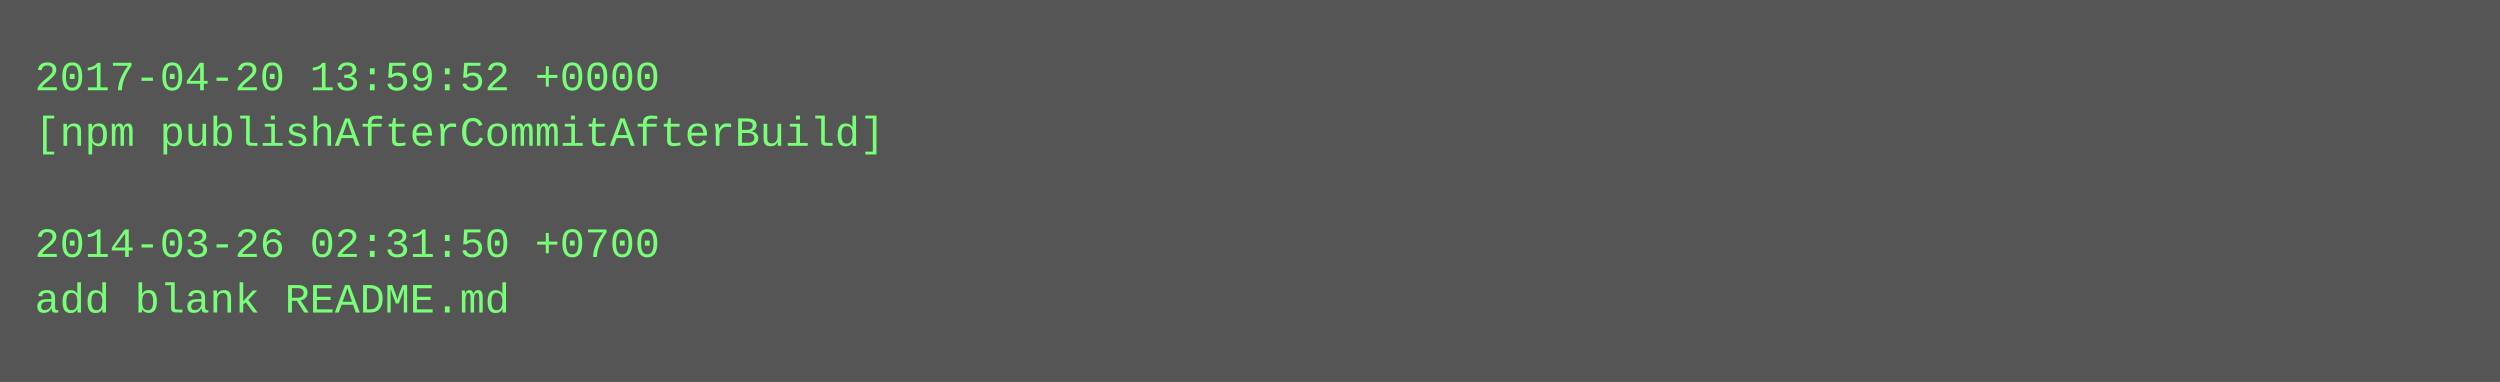
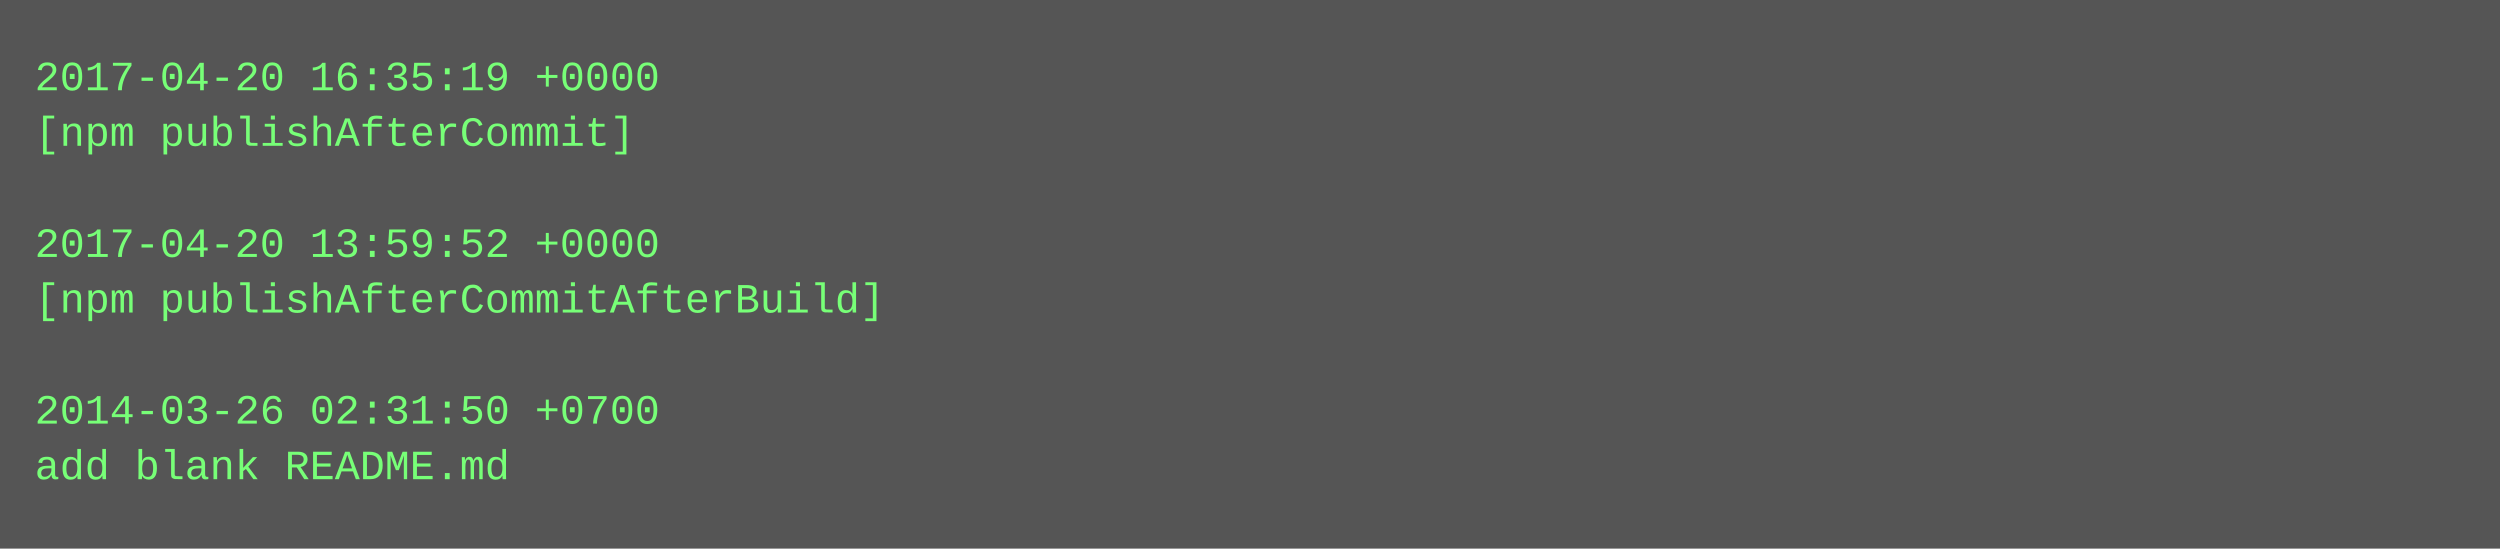
- <svg xmlns="http://www.w3.org/2000/svg" height="110" width="720">
-   <rect height="110" fill="#555" width="720" />
+ <svg xmlns="http://www.w3.org/2000/svg" height="158" width="720">
+   <rect height="158" fill="#555" width="720" />
  <text fill="#7f7" font-family="Courier New" font-size="12" xml:space="preserve">
-     <tspan x="10" y="26">2017-04-20 13:59:52 +0000</tspan>
-     <tspan x="10" y="42">[npm publishAfterCommitAfterBuild]</tspan>
+     <tspan x="10" y="26">2017-04-20 16:35:19 +0000</tspan>
+     <tspan x="10" y="42">[npm publishAfterCommit]</tspan>
    <tspan x="10" y="58" />
-     <tspan x="10" y="74">2014-03-26 02:31:50 +0700</tspan>
-     <tspan x="10" y="90">add blank README.md</tspan>
+     <tspan x="10" y="74">2017-04-20 13:59:52 +0000</tspan>
+     <tspan x="10" y="90">[npm publishAfterCommitAfterBuild]</tspan>
+     <tspan x="10" y="106" />
+     <tspan x="10" y="122">2014-03-26 02:31:50 +0700</tspan>
+     <tspan x="10" y="138">add blank README.md</tspan>
  </text>
</svg>
